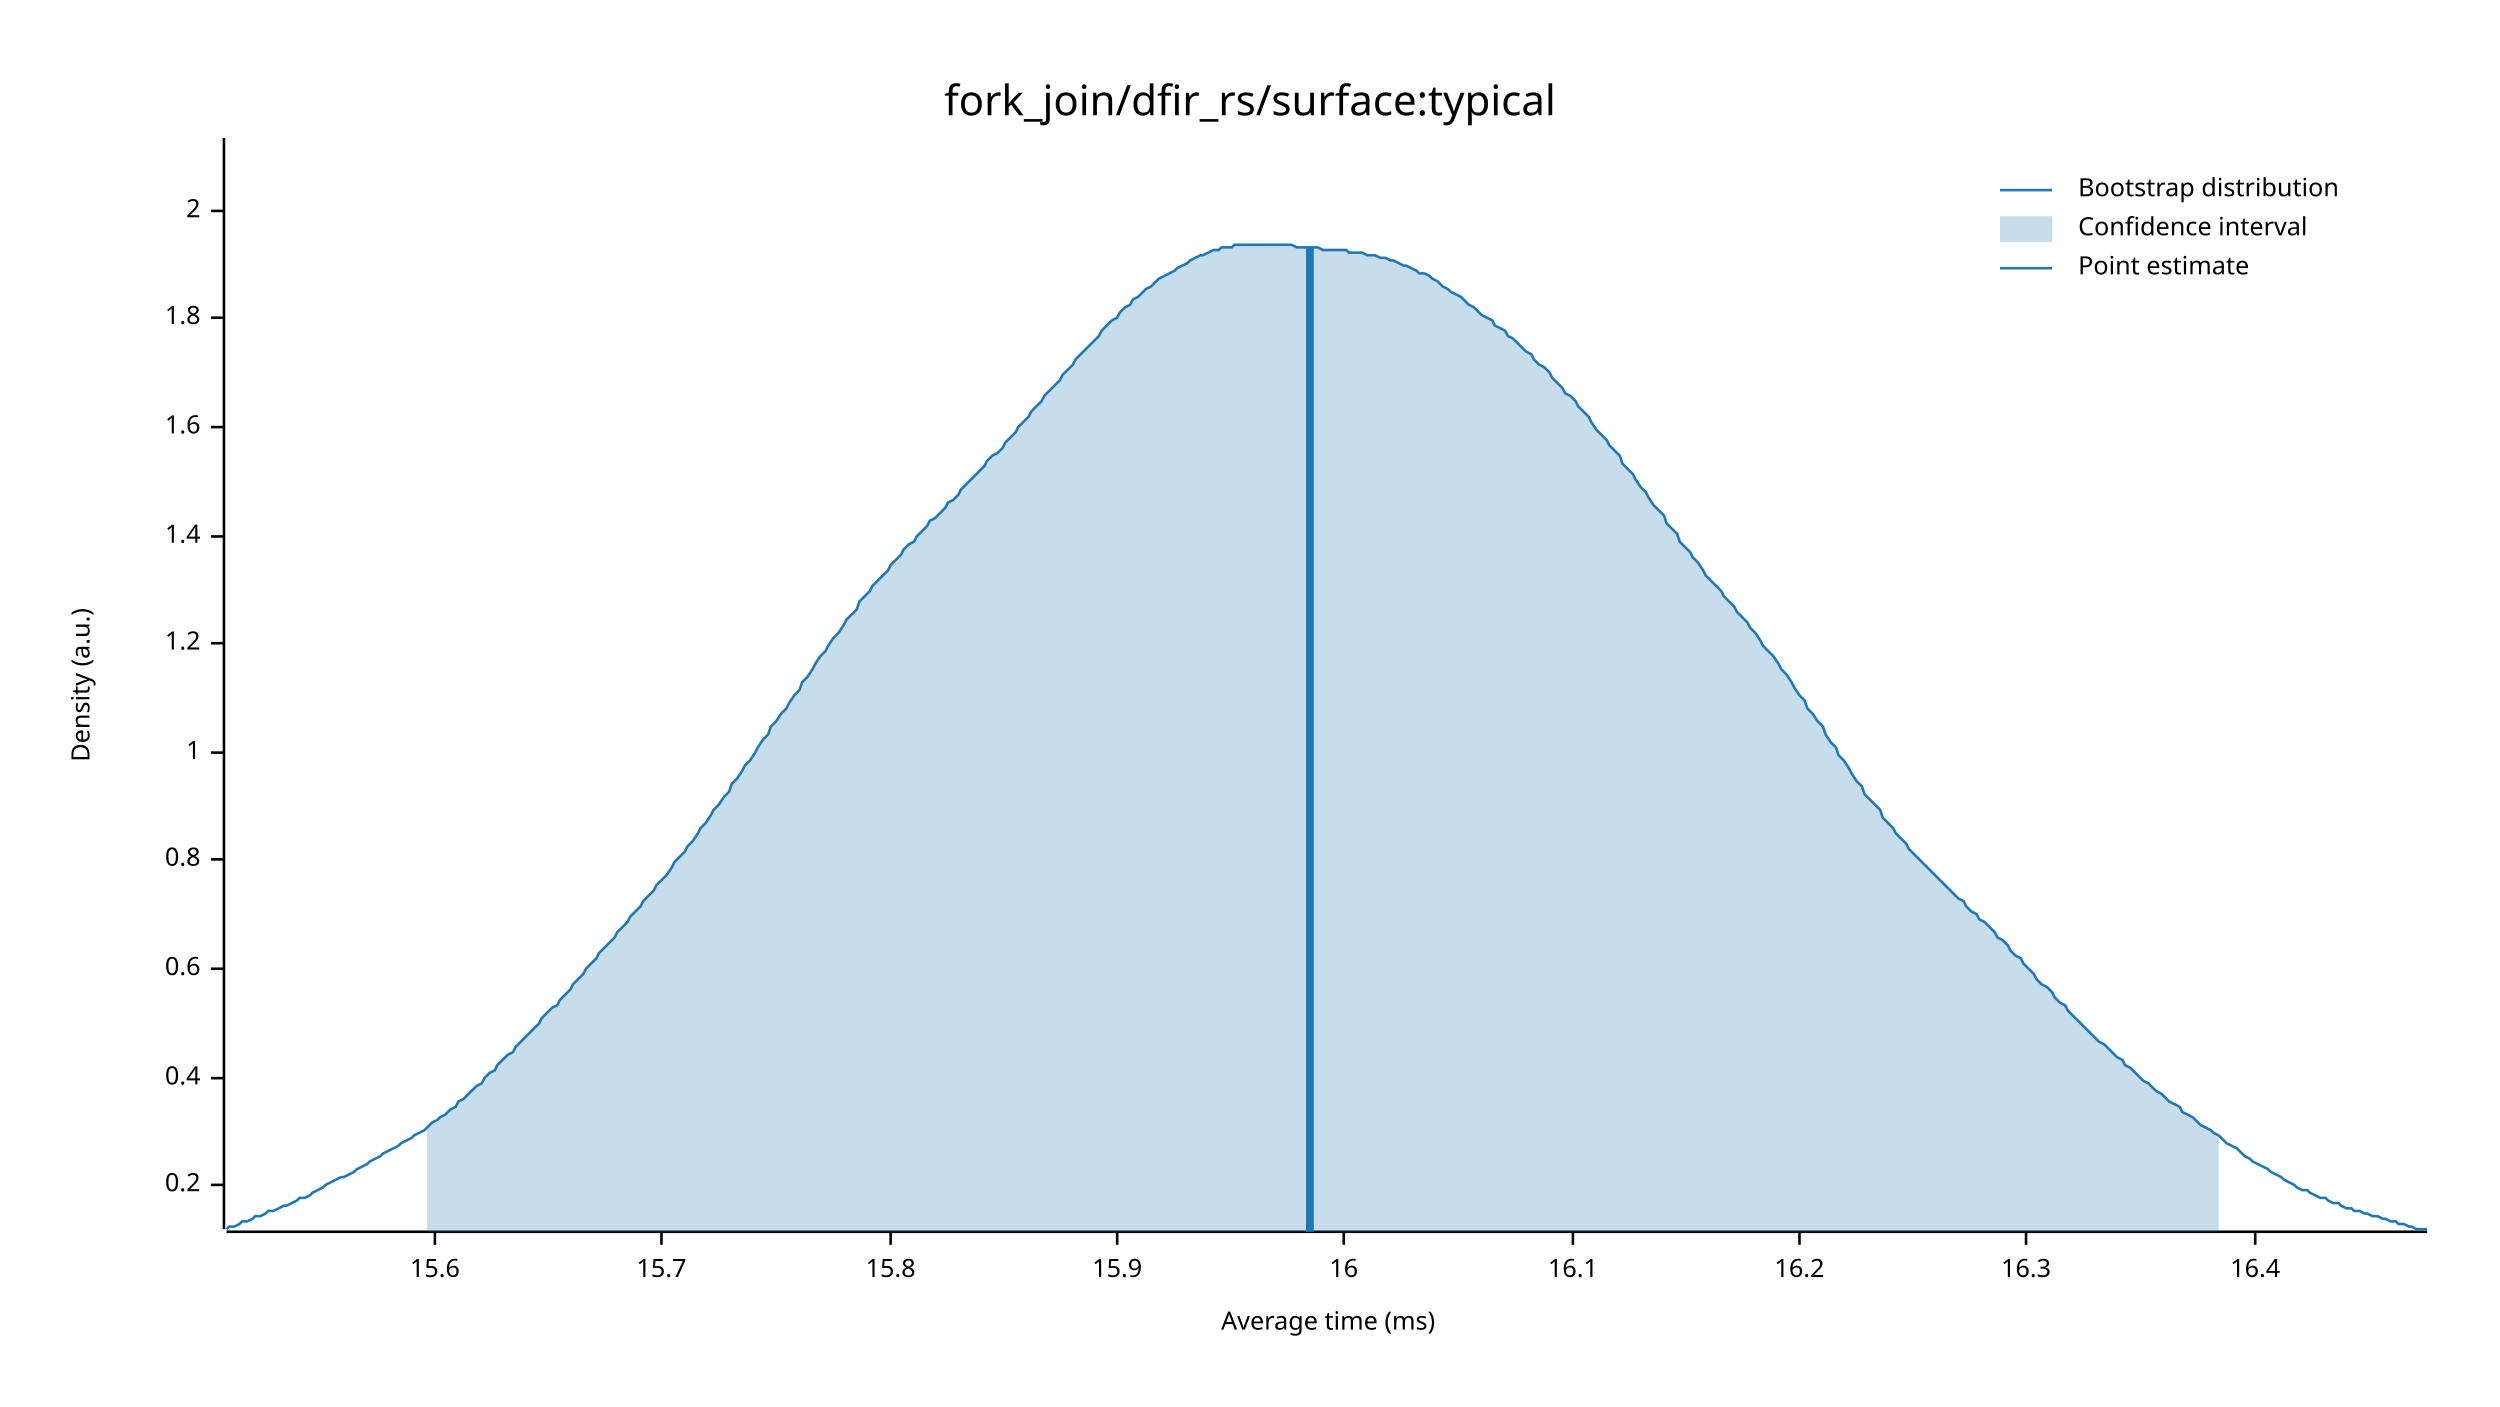
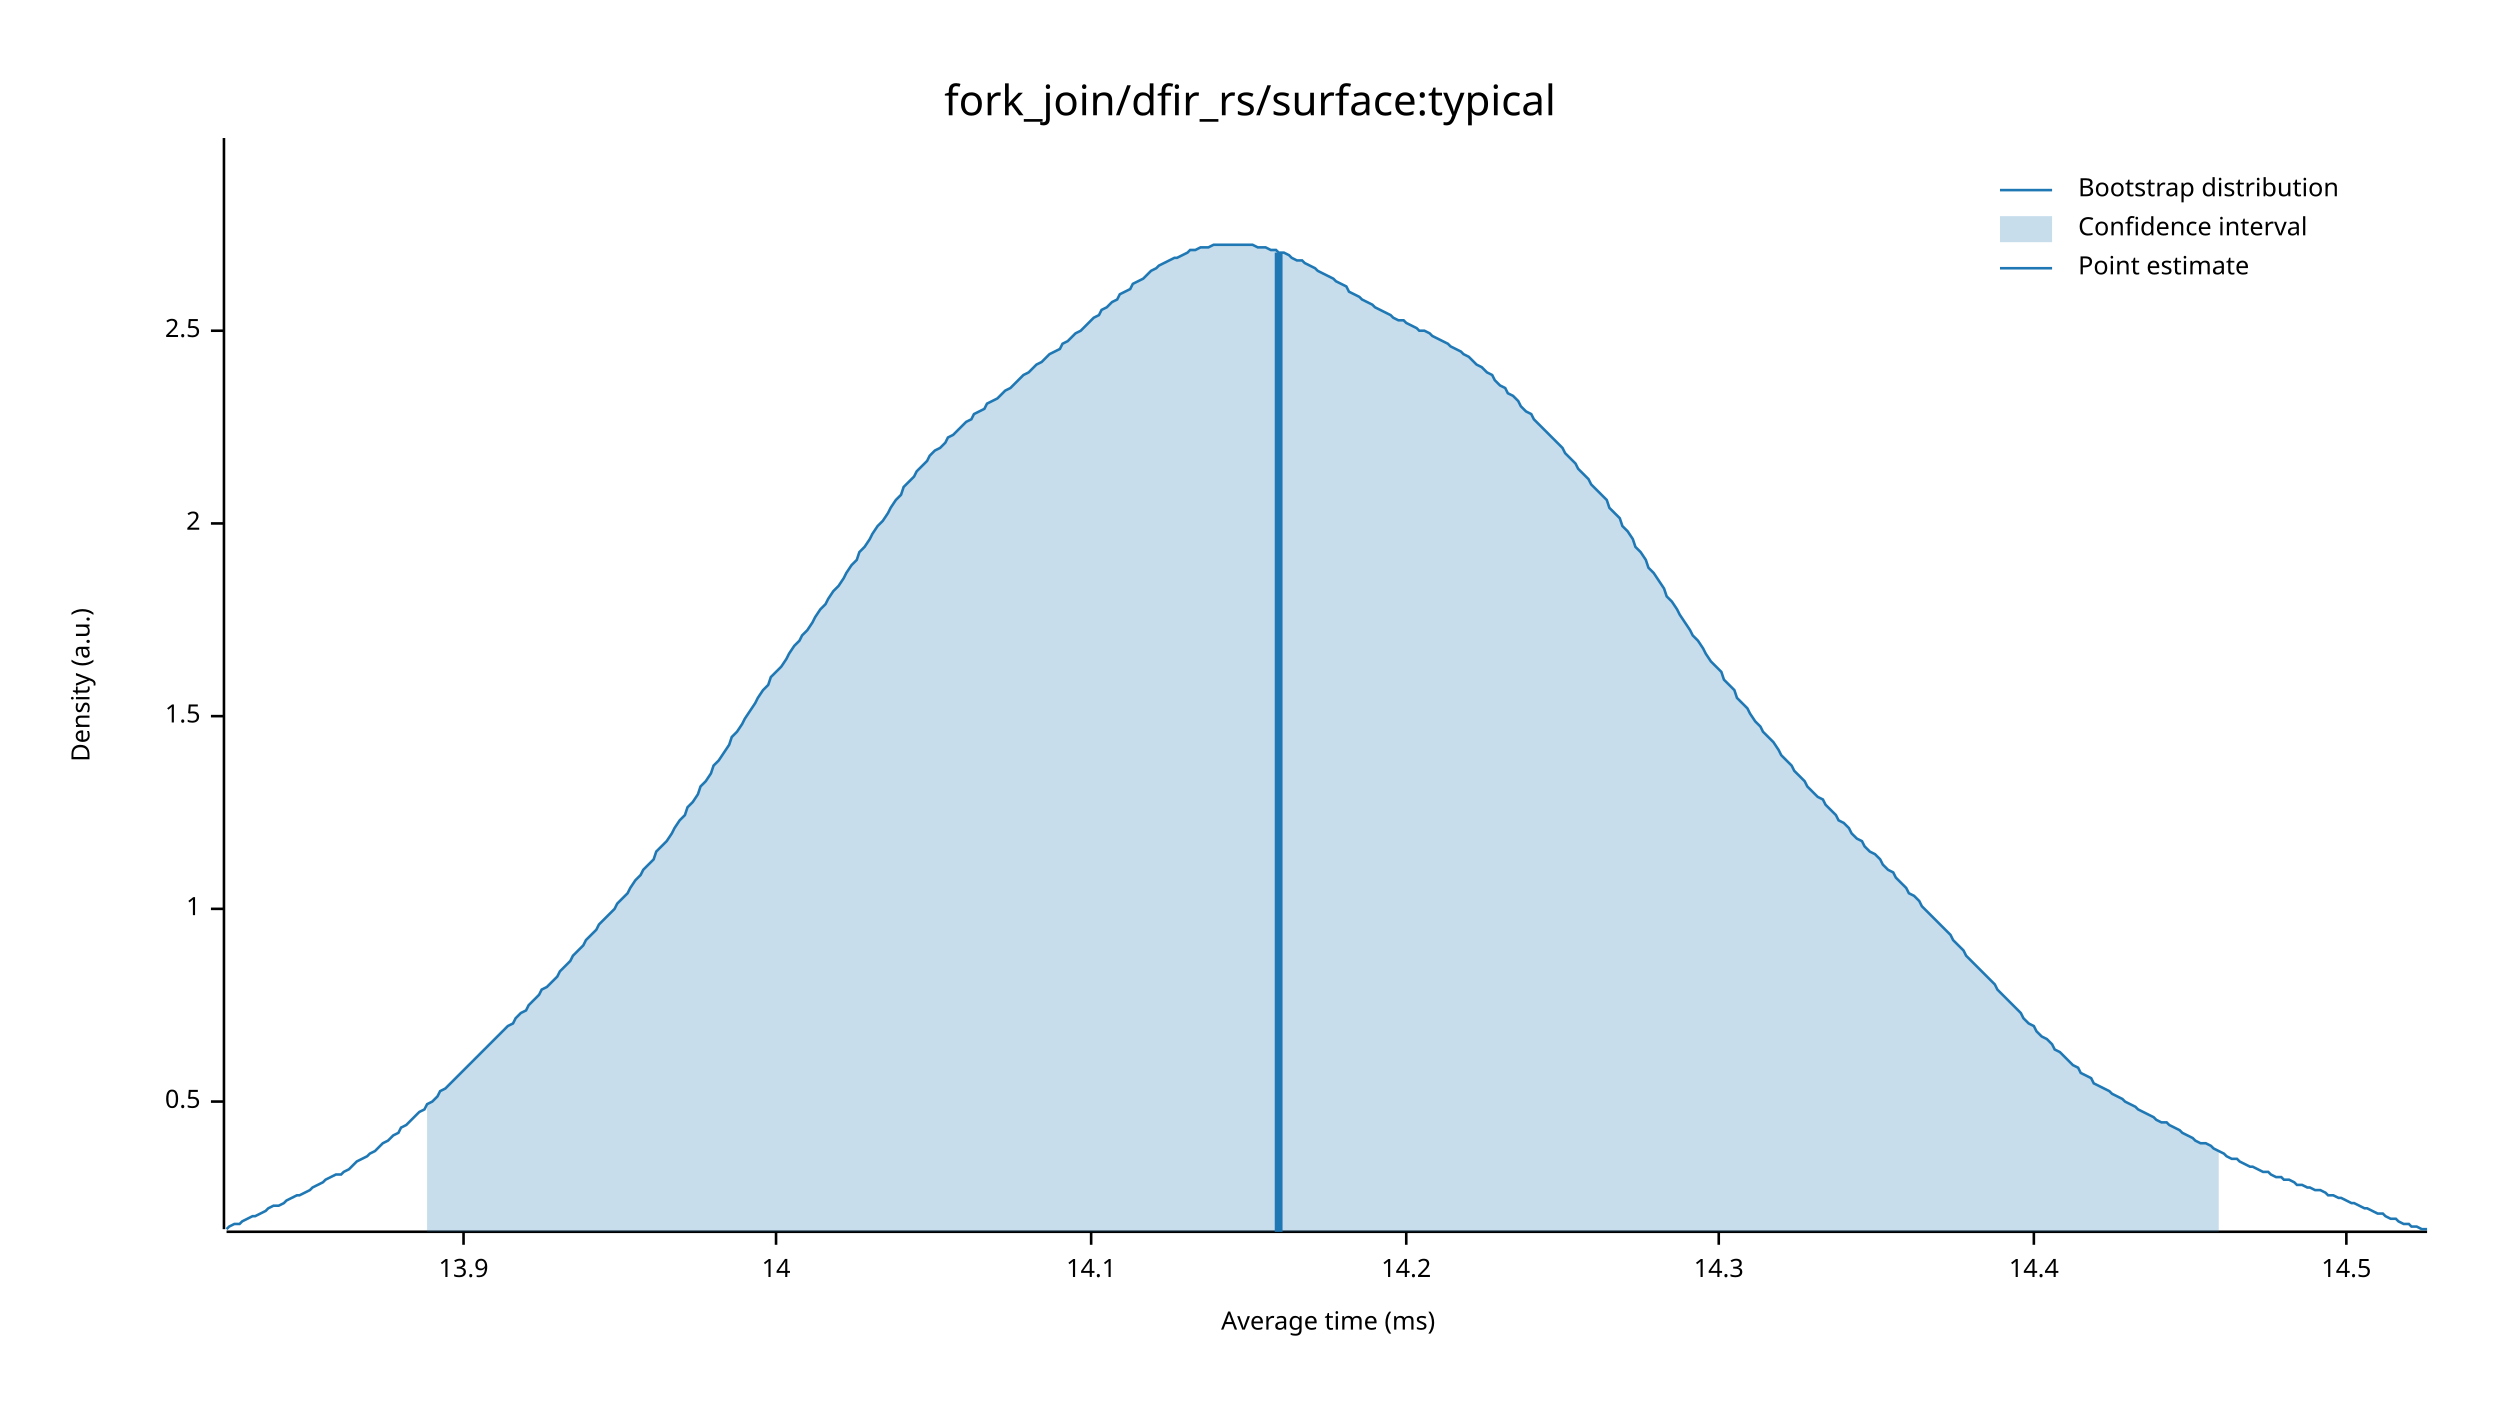
<svg xmlns="http://www.w3.org/2000/svg" width="960" height="540" viewBox="0 0 960 540">
  <text x="480" y="32" dy="0.76em" text-anchor="middle" font-family="sans-serif" font-size="16.129" opacity="1" fill="#000000">
fork_join/dfir_rs/surface:typical
</text>
  <text x="27" y="263" dy="0.76em" text-anchor="middle" font-family="sans-serif" font-size="9.677" opacity="1" fill="#000000" transform="rotate(270, 27, 263)">
Density (a.u.)
</text>
  <text x="510" y="513" dy="-0.5ex" text-anchor="middle" font-family="sans-serif" font-size="9.677" opacity="1" fill="#000000">
Average time (ms)
</text>
  <polyline fill="none" opacity="1" stroke="#000000" stroke-width="1" points="86,53 86,472 " />
-   <text x="77" y="455" dy="0.5ex" text-anchor="end" font-family="sans-serif" font-size="9.677" opacity="1" fill="#000000">
- 0.2
+   <text x="77" y="423" dy="0.5ex" text-anchor="end" font-family="sans-serif" font-size="9.677" opacity="1" fill="#000000">
+ 0.5
</text>
-   <polyline fill="none" opacity="1" stroke="#000000" stroke-width="1" points="81,455 86,455 " />
-   <text x="77" y="414" dy="0.5ex" text-anchor="end" font-family="sans-serif" font-size="9.677" opacity="1" fill="#000000">
- 0.4
- </text>
-   <polyline fill="none" opacity="1" stroke="#000000" stroke-width="1" points="81,414 86,414 " />
-   <text x="77" y="372" dy="0.5ex" text-anchor="end" font-family="sans-serif" font-size="9.677" opacity="1" fill="#000000">
- 0.6
- </text>
-   <polyline fill="none" opacity="1" stroke="#000000" stroke-width="1" points="81,372 86,372 " />
-   <text x="77" y="330" dy="0.5ex" text-anchor="end" font-family="sans-serif" font-size="9.677" opacity="1" fill="#000000">
- 0.8
- </text>
-   <polyline fill="none" opacity="1" stroke="#000000" stroke-width="1" points="81,330 86,330 " />
-   <text x="77" y="289" dy="0.5ex" text-anchor="end" font-family="sans-serif" font-size="9.677" opacity="1" fill="#000000">
+   <polyline fill="none" opacity="1" stroke="#000000" stroke-width="1" points="81,423 86,423 " />
+   <text x="77" y="349" dy="0.5ex" text-anchor="end" font-family="sans-serif" font-size="9.677" opacity="1" fill="#000000">
1
</text>
-   <polyline fill="none" opacity="1" stroke="#000000" stroke-width="1" points="81,289 86,289 " />
-   <text x="77" y="247" dy="0.5ex" text-anchor="end" font-family="sans-serif" font-size="9.677" opacity="1" fill="#000000">
- 1.2
+   <polyline fill="none" opacity="1" stroke="#000000" stroke-width="1" points="81,349 86,349 " />
+   <text x="77" y="275" dy="0.5ex" text-anchor="end" font-family="sans-serif" font-size="9.677" opacity="1" fill="#000000">
+ 1.5
</text>
-   <polyline fill="none" opacity="1" stroke="#000000" stroke-width="1" points="81,247 86,247 " />
-   <text x="77" y="206" dy="0.5ex" text-anchor="end" font-family="sans-serif" font-size="9.677" opacity="1" fill="#000000">
- 1.4
- </text>
-   <polyline fill="none" opacity="1" stroke="#000000" stroke-width="1" points="81,206 86,206 " />
-   <text x="77" y="164" dy="0.5ex" text-anchor="end" font-family="sans-serif" font-size="9.677" opacity="1" fill="#000000">
- 1.6
- </text>
-   <polyline fill="none" opacity="1" stroke="#000000" stroke-width="1" points="81,164 86,164 " />
-   <text x="77" y="122" dy="0.5ex" text-anchor="end" font-family="sans-serif" font-size="9.677" opacity="1" fill="#000000">
- 1.8
- </text>
-   <polyline fill="none" opacity="1" stroke="#000000" stroke-width="1" points="81,122 86,122 " />
-   <text x="77" y="81" dy="0.5ex" text-anchor="end" font-family="sans-serif" font-size="9.677" opacity="1" fill="#000000">
+   <polyline fill="none" opacity="1" stroke="#000000" stroke-width="1" points="81,275 86,275 " />
+   <text x="77" y="201" dy="0.5ex" text-anchor="end" font-family="sans-serif" font-size="9.677" opacity="1" fill="#000000">
2
</text>
-   <polyline fill="none" opacity="1" stroke="#000000" stroke-width="1" points="81,81 86,81 " />
+   <polyline fill="none" opacity="1" stroke="#000000" stroke-width="1" points="81,201 86,201 " />
+   <text x="77" y="127" dy="0.5ex" text-anchor="end" font-family="sans-serif" font-size="9.677" opacity="1" fill="#000000">
+ 2.5
+ </text>
+   <polyline fill="none" opacity="1" stroke="#000000" stroke-width="1" points="81,127 86,127 " />
  <polyline fill="none" opacity="1" stroke="#000000" stroke-width="1" points="87,473 932,473 " />
-   <text x="167" y="483" dy="0.76em" text-anchor="middle" font-family="sans-serif" font-size="9.677" opacity="1" fill="#000000">
- 15.6
+   <text x="178" y="483" dy="0.76em" text-anchor="middle" font-family="sans-serif" font-size="9.677" opacity="1" fill="#000000">
+ 13.9
</text>
-   <polyline fill="none" opacity="1" stroke="#000000" stroke-width="1" points="167,473 167,478 " />
-   <text x="254" y="483" dy="0.76em" text-anchor="middle" font-family="sans-serif" font-size="9.677" opacity="1" fill="#000000">
- 15.7
+   <polyline fill="none" opacity="1" stroke="#000000" stroke-width="1" points="178,473 178,478 " />
+   <text x="298" y="483" dy="0.76em" text-anchor="middle" font-family="sans-serif" font-size="9.677" opacity="1" fill="#000000">
+ 14
</text>
-   <polyline fill="none" opacity="1" stroke="#000000" stroke-width="1" points="254,473 254,478 " />
-   <text x="342" y="483" dy="0.76em" text-anchor="middle" font-family="sans-serif" font-size="9.677" opacity="1" fill="#000000">
- 15.8
+   <polyline fill="none" opacity="1" stroke="#000000" stroke-width="1" points="298,473 298,478 " />
+   <text x="419" y="483" dy="0.76em" text-anchor="middle" font-family="sans-serif" font-size="9.677" opacity="1" fill="#000000">
+ 14.1
</text>
-   <polyline fill="none" opacity="1" stroke="#000000" stroke-width="1" points="342,473 342,478 " />
-   <text x="429" y="483" dy="0.76em" text-anchor="middle" font-family="sans-serif" font-size="9.677" opacity="1" fill="#000000">
- 15.9
+   <polyline fill="none" opacity="1" stroke="#000000" stroke-width="1" points="419,473 419,478 " />
+   <text x="540" y="483" dy="0.76em" text-anchor="middle" font-family="sans-serif" font-size="9.677" opacity="1" fill="#000000">
+ 14.2
</text>
-   <polyline fill="none" opacity="1" stroke="#000000" stroke-width="1" points="429,473 429,478 " />
-   <text x="516" y="483" dy="0.76em" text-anchor="middle" font-family="sans-serif" font-size="9.677" opacity="1" fill="#000000">
- 16
+   <polyline fill="none" opacity="1" stroke="#000000" stroke-width="1" points="540,473 540,478 " />
+   <text x="660" y="483" dy="0.76em" text-anchor="middle" font-family="sans-serif" font-size="9.677" opacity="1" fill="#000000">
+ 14.3
</text>
-   <polyline fill="none" opacity="1" stroke="#000000" stroke-width="1" points="516,473 516,478 " />
-   <text x="604" y="483" dy="0.76em" text-anchor="middle" font-family="sans-serif" font-size="9.677" opacity="1" fill="#000000">
- 16.1
+   <polyline fill="none" opacity="1" stroke="#000000" stroke-width="1" points="660,473 660,478 " />
+   <text x="781" y="483" dy="0.76em" text-anchor="middle" font-family="sans-serif" font-size="9.677" opacity="1" fill="#000000">
+ 14.4
</text>
-   <polyline fill="none" opacity="1" stroke="#000000" stroke-width="1" points="604,473 604,478 " />
-   <text x="691" y="483" dy="0.76em" text-anchor="middle" font-family="sans-serif" font-size="9.677" opacity="1" fill="#000000">
- 16.2
+   <polyline fill="none" opacity="1" stroke="#000000" stroke-width="1" points="781,473 781,478 " />
+   <text x="901" y="483" dy="0.76em" text-anchor="middle" font-family="sans-serif" font-size="9.677" opacity="1" fill="#000000">
+ 14.5
</text>
-   <polyline fill="none" opacity="1" stroke="#000000" stroke-width="1" points="691,473 691,478 " />
-   <text x="778" y="483" dy="0.76em" text-anchor="middle" font-family="sans-serif" font-size="9.677" opacity="1" fill="#000000">
- 16.3
- </text>
-   <polyline fill="none" opacity="1" stroke="#000000" stroke-width="1" points="778,473 778,478 " />
-   <text x="866" y="483" dy="0.76em" text-anchor="middle" font-family="sans-serif" font-size="9.677" opacity="1" fill="#000000">
- 16.4
- </text>
-   <polyline fill="none" opacity="1" stroke="#000000" stroke-width="1" points="866,473 866,478 " />
-   <polyline fill="none" opacity="1" stroke="#1F78B4" stroke-width="1" points="87,472 88,471 90,471 92,470 93,469 95,469 97,468 98,467 100,467 102,466 103,465 105,465 107,464 109,463 110,463 112,462 114,461 115,460 117,460 119,459 120,458 122,457 124,456 125,455 127,454 129,453 131,452 132,452 134,451 136,450 137,449 139,448 141,447 142,446 144,445 146,444 147,443 149,442 151,441 153,440 154,439 156,438 158,437 159,436 161,435 163,434 164,433 166,431 168,430 169,429 171,428 173,426 175,425 176,423 178,422 180,420 181,419 183,417 185,416 186,414 188,412 190,411 191,409 193,407 195,405 197,404 198,402 200,400 202,398 203,397 205,395 207,393 208,391 210,389 212,387 214,386 215,384 217,382 219,380 220,378 222,376 224,374 225,372 227,370 229,368 230,366 232,364 234,362 236,360 237,358 239,356 241,354 242,352 244,350 246,348 247,346 249,344 251,342 252,340 254,338 256,336 258,333 259,331 261,329 263,327 264,325 266,323 268,320 269,318 271,316 273,313 274,311 276,309 278,306 280,304 281,301 283,299 285,296 286,294 288,292 290,289 291,287 293,284 295,282 296,279 298,277 300,274 302,272 303,270 305,267 307,265 308,262 310,260 312,257 313,255 315,252 317,250 318,248 320,245 322,243 324,240 325,238 327,236 329,234 330,231 332,229 334,227 335,225 337,223 339,221 341,219 342,217 344,215 346,213 347,211 349,209 351,208 352,206 354,204 356,202 357,200 359,199 361,197 363,195 364,193 366,192 368,190 369,188 371,186 373,184 374,183 376,181 378,179 379,177 381,175 383,174 385,172 386,170 388,168 390,166 391,164 393,162 395,160 396,158 398,156 400,154 401,152 403,150 405,148 407,146 408,144 410,142 412,140 413,138 415,136 417,134 418,133 420,131 422,129 423,127 425,125 427,123 429,122 430,120 432,118 434,117 435,115 437,114 439,112 440,111 442,110 444,108 445,107 447,106 449,105 451,104 452,103 454,102 456,101 457,100 459,99 461,98 462,98 464,97 466,96 468,96 469,95 471,95 473,95 474,94 476,94 478,94 479,94 481,94 483,94 484,94 486,94 488,94 490,94 491,94 493,94 495,94 496,94 498,95 500,95 501,95 503,95 505,95 506,95 508,96 510,96 512,96 513,96 515,96 517,96 518,97 520,97 522,97 523,97 525,98 527,98 528,98 530,99 532,99 534,100 535,100 537,101 539,102 540,102 542,103 544,104 545,105 547,105 549,106 550,107 552,108 554,110 556,111 557,112 559,113 561,114 562,115 564,117 566,118 567,119 569,121 571,122 573,123 574,125 576,126 578,127 579,129 581,130 583,132 584,133 586,135 588,136 589,138 591,140 593,141 595,143 596,145 598,147 600,149 601,151 603,152 605,154 606,156 608,158 610,160 611,162 613,165 615,167 617,169 618,171 620,173 622,175 623,178 625,180 627,182 628,184 630,187 632,189 633,191 635,194 637,196 639,198 640,201 642,203 644,205 645,208 647,210 649,212 650,214 652,216 654,219 655,221 657,223 659,225 661,227 662,229 664,231 666,233 667,235 669,237 671,239 672,241 674,243 676,246 677,248 679,250 681,252 683,255 684,257 686,259 688,262 689,264 691,267 693,269 694,272 696,274 698,277 700,279 701,282 703,285 705,287 706,290 708,292 710,295 711,297 713,300 715,302 716,305 718,307 720,309 722,311 723,314 725,316 727,318 728,320 730,322 732,324 733,326 735,328 737,330 738,331 740,333 742,335 744,337 745,338 747,340 749,342 750,343 752,345 754,346 755,348 757,350 759,351 760,353 762,354 764,356 766,358 767,360 769,361 771,363 772,365 774,367 776,368 777,370 779,372 781,374 782,376 784,378 786,379 788,381 789,383 791,385 793,386 794,388 796,390 798,392 799,393 801,395 803,397 804,398 806,400 808,401 810,403 811,404 813,406 815,407 816,409 818,410 820,412 821,413 823,415 825,416 827,418 828,419 830,420 832,422 833,423 835,424 837,425 838,427 840,428 842,429 843,430 845,432 847,433 849,434 850,435 852,436 854,438 855,439 857,440 859,441 860,442 862,444 864,445 865,446 867,447 869,448 871,449 872,450 874,451 876,452 877,453 879,454 881,455 882,456 884,457 886,457 887,458 889,459 891,460 893,460 894,461 896,462 898,462 899,463 901,464 903,464 904,465 906,465 908,466 909,466 911,467 913,467 915,468 916,468 918,469 920,469 921,470 923,470 925,471 926,471 928,472 930,472 932,472 " />
-   <polygon opacity="0.25" fill="#1F78B4" points="164,433 166,431 168,430 169,429 171,428 173,426 175,425 176,423 178,422 180,420 181,419 183,417 185,416 186,414 188,412 190,411 191,409 193,407 195,405 197,404 198,402 200,400 202,398 203,397 205,395 207,393 208,391 210,389 212,387 214,386 215,384 217,382 219,380 220,378 222,376 224,374 225,372 227,370 229,368 230,366 232,364 234,362 236,360 237,358 239,356 241,354 242,352 244,350 246,348 247,346 249,344 251,342 252,340 254,338 256,336 258,333 259,331 261,329 263,327 264,325 266,323 268,320 269,318 271,316 273,313 274,311 276,309 278,306 280,304 281,301 283,299 285,296 286,294 288,292 290,289 291,287 293,284 295,282 296,279 298,277 300,274 302,272 303,270 305,267 307,265 308,262 310,260 312,257 313,255 315,252 317,250 318,248 320,245 322,243 324,240 325,238 327,236 329,234 330,231 332,229 334,227 335,225 337,223 339,221 341,219 342,217 344,215 346,213 347,211 349,209 351,208 352,206 354,204 356,202 357,200 359,199 361,197 363,195 364,193 366,192 368,190 369,188 371,186 373,184 374,183 376,181 378,179 379,177 381,175 383,174 385,172 386,170 388,168 390,166 391,164 393,162 395,160 396,158 398,156 400,154 401,152 403,150 405,148 407,146 408,144 410,142 412,140 413,138 415,136 417,134 418,133 420,131 422,129 423,127 425,125 427,123 429,122 430,120 432,118 434,117 435,115 437,114 439,112 440,111 442,110 444,108 445,107 447,106 449,105 451,104 452,103 454,102 456,101 457,100 459,99 461,98 462,98 464,97 466,96 468,96 469,95 471,95 473,95 474,94 476,94 478,94 479,94 481,94 483,94 484,94 486,94 488,94 490,94 491,94 493,94 495,94 496,94 498,95 500,95 501,95 503,95 505,95 506,95 508,96 510,96 512,96 513,96 515,96 517,96 518,97 520,97 522,97 523,97 525,98 527,98 528,98 530,99 532,99 534,100 535,100 537,101 539,102 540,102 542,103 544,104 545,105 547,105 549,106 550,107 552,108 554,110 556,111 557,112 559,113 561,114 562,115 564,117 566,118 567,119 569,121 571,122 573,123 574,125 576,126 578,127 579,129 581,130 583,132 584,133 586,135 588,136 589,138 591,140 593,141 595,143 596,145 598,147 600,149 601,151 603,152 605,154 606,156 608,158 610,160 611,162 613,165 615,167 617,169 618,171 620,173 622,175 623,178 625,180 627,182 628,184 630,187 632,189 633,191 635,194 637,196 639,198 640,201 642,203 644,205 645,208 647,210 649,212 650,214 652,216 654,219 655,221 657,223 659,225 661,227 662,229 664,231 666,233 667,235 669,237 671,239 672,241 674,243 676,246 677,248 679,250 681,252 683,255 684,257 686,259 688,262 689,264 691,267 693,269 694,272 696,274 698,277 700,279 701,282 703,285 705,287 706,290 708,292 710,295 711,297 713,300 715,302 716,305 718,307 720,309 722,311 723,314 725,316 727,318 728,320 730,322 732,324 733,326 735,328 737,330 738,331 740,333 742,335 744,337 745,338 747,340 749,342 750,343 752,345 754,346 755,348 757,350 759,351 760,353 762,354 764,356 766,358 767,360 769,361 771,363 772,365 774,367 776,368 777,370 779,372 781,374 782,376 784,378 786,379 788,381 789,383 791,385 793,386 794,388 796,390 798,392 799,393 801,395 803,397 804,398 806,400 808,401 810,403 811,404 813,406 815,407 816,409 818,410 820,412 821,413 823,415 825,416 827,418 828,419 830,420 832,422 833,423 835,424 837,425 838,427 840,428 842,429 843,430 845,432 847,433 849,434 850,435 852,436 852,473 164,473 " />
-   <polyline fill="none" opacity="1" stroke="#1F78B4" stroke-width="3" points="503,473 503,95 " />
+   <polyline fill="none" opacity="1" stroke="#000000" stroke-width="1" points="901,473 901,478 " />
+   <polyline fill="none" opacity="1" stroke="#1F78B4" stroke-width="1" points="87,472 88,471 90,470 92,470 93,469 95,468 97,467 98,467 100,466 102,465 103,464 105,463 107,463 109,462 110,461 112,460 114,459 115,459 117,458 119,457 120,456 122,455 124,454 125,453 127,452 129,451 131,451 132,450 134,449 136,447 137,446 139,445 141,444 142,443 144,442 146,440 147,439 149,438 151,436 153,435 154,433 156,432 158,430 159,429 161,427 163,426 164,424 166,423 168,421 169,419 171,418 173,416 175,414 176,413 178,411 180,409 181,408 183,406 185,404 186,403 188,401 190,399 191,398 193,396 195,394 197,393 198,391 200,389 202,388 203,386 205,384 207,382 208,380 210,379 212,377 214,375 215,373 217,371 219,369 220,367 222,365 224,363 225,361 227,359 229,357 230,355 232,353 234,351 236,349 237,347 239,345 241,343 242,341 244,338 246,336 247,334 249,332 251,330 252,327 254,325 256,323 258,320 259,318 261,315 263,313 264,310 266,308 268,305 269,302 271,300 273,297 274,294 276,292 278,289 280,286 281,283 283,281 285,278 286,276 288,273 290,270 291,268 293,265 295,263 296,260 298,258 300,256 302,253 303,251 305,248 307,246 308,244 310,242 312,239 313,237 315,234 317,232 318,230 320,227 322,225 324,222 325,220 327,217 329,215 330,212 332,210 334,207 335,205 337,202 339,200 341,197 342,195 344,192 346,190 347,187 349,185 351,183 352,181 354,179 356,177 357,175 359,173 361,172 363,170 364,168 366,167 368,165 369,164 371,162 373,161 374,159 376,158 378,157 379,155 381,154 383,153 385,151 386,150 388,149 390,147 391,146 393,144 395,143 396,142 398,140 400,139 401,138 403,136 405,135 407,134 408,132 410,131 412,129 413,128 415,127 417,125 418,124 420,122 422,121 423,119 425,118 427,116 429,115 430,113 432,112 434,111 435,109 437,108 439,107 440,106 442,104 444,103 445,102 447,101 449,100 451,99 452,99 454,98 456,97 457,96 459,96 461,95 462,95 464,95 466,94 468,94 469,94 471,94 473,94 474,94 476,94 478,94 479,94 481,94 483,95 484,95 486,95 488,96 490,96 491,97 493,97 495,98 496,99 498,100 500,100 501,101 503,102 505,103 506,104 508,105 510,106 512,107 513,108 515,109 517,110 518,112 520,113 522,114 523,115 525,116 527,117 528,118 530,119 532,120 534,121 535,122 537,123 539,123 540,124 542,125 544,126 545,127 547,127 549,128 550,129 552,130 554,131 556,132 557,133 559,134 561,135 562,136 564,137 566,139 567,140 569,141 571,143 573,144 574,146 576,148 578,149 579,151 581,152 583,154 584,156 586,158 588,159 589,161 591,163 593,165 595,167 596,168 598,170 600,172 601,174 603,176 605,178 606,180 608,182 610,184 611,186 613,188 615,190 617,192 618,195 620,197 622,199 623,202 625,204 627,207 628,210 630,212 632,215 633,218 635,220 637,223 639,226 640,229 642,231 644,234 645,236 647,239 649,242 650,244 652,246 654,249 655,251 657,254 659,256 661,258 662,261 664,263 666,265 667,268 669,270 671,272 672,274 674,277 676,279 677,281 679,283 681,285 683,288 684,290 686,292 688,294 689,296 691,298 693,300 694,302 696,304 698,306 700,307 701,309 703,311 705,313 706,315 708,316 710,318 711,320 713,322 715,323 716,325 718,327 720,328 722,330 723,332 725,334 727,335 728,337 730,339 732,341 733,343 735,344 737,346 738,348 740,350 742,352 744,354 745,355 747,357 749,359 750,361 752,363 754,365 755,367 757,369 759,371 760,372 762,374 764,376 766,378 767,380 769,382 771,384 772,385 774,387 776,389 777,391 779,393 781,394 782,396 784,398 786,399 788,401 789,403 791,404 793,406 794,407 796,409 798,410 799,412 801,413 803,414 804,416 806,417 808,418 810,419 811,420 813,421 815,422 816,423 818,424 820,425 821,426 823,427 825,428 827,429 828,430 830,431 832,431 833,432 835,433 837,434 838,435 840,436 842,437 843,438 845,439 847,439 849,440 850,441 852,442 854,443 855,444 857,445 859,445 860,446 862,447 864,448 865,448 867,449 869,450 871,450 872,451 874,452 876,452 877,453 879,453 881,454 882,455 884,455 886,456 887,456 889,457 891,457 893,458 894,459 896,459 898,460 899,460 901,461 903,462 904,462 906,463 908,464 909,464 911,465 913,466 915,466 916,467 918,468 920,468 921,469 923,470 925,470 926,471 928,471 930,472 932,472 " />
+   <polygon opacity="0.25" fill="#1F78B4" points="164,424 166,423 168,421 169,419 171,418 173,416 175,414 176,413 178,411 180,409 181,408 183,406 185,404 186,403 188,401 190,399 191,398 193,396 195,394 197,393 198,391 200,389 202,388 203,386 205,384 207,382 208,380 210,379 212,377 214,375 215,373 217,371 219,369 220,367 222,365 224,363 225,361 227,359 229,357 230,355 232,353 234,351 236,349 237,347 239,345 241,343 242,341 244,338 246,336 247,334 249,332 251,330 252,327 254,325 256,323 258,320 259,318 261,315 263,313 264,310 266,308 268,305 269,302 271,300 273,297 274,294 276,292 278,289 280,286 281,283 283,281 285,278 286,276 288,273 290,270 291,268 293,265 295,263 296,260 298,258 300,256 302,253 303,251 305,248 307,246 308,244 310,242 312,239 313,237 315,234 317,232 318,230 320,227 322,225 324,222 325,220 327,217 329,215 330,212 332,210 334,207 335,205 337,202 339,200 341,197 342,195 344,192 346,190 347,187 349,185 351,183 352,181 354,179 356,177 357,175 359,173 361,172 363,170 364,168 366,167 368,165 369,164 371,162 373,161 374,159 376,158 378,157 379,155 381,154 383,153 385,151 386,150 388,149 390,147 391,146 393,144 395,143 396,142 398,140 400,139 401,138 403,136 405,135 407,134 408,132 410,131 412,129 413,128 415,127 417,125 418,124 420,122 422,121 423,119 425,118 427,116 429,115 430,113 432,112 434,111 435,109 437,108 439,107 440,106 442,104 444,103 445,102 447,101 449,100 451,99 452,99 454,98 456,97 457,96 459,96 461,95 462,95 464,95 466,94 468,94 469,94 471,94 473,94 474,94 476,94 478,94 479,94 481,94 483,95 484,95 486,95 488,96 490,96 491,97 493,97 495,98 496,99 498,100 500,100 501,101 503,102 505,103 506,104 508,105 510,106 512,107 513,108 515,109 517,110 518,112 520,113 522,114 523,115 525,116 527,117 528,118 530,119 532,120 534,121 535,122 537,123 539,123 540,124 542,125 544,126 545,127 547,127 549,128 550,129 552,130 554,131 556,132 557,133 559,134 561,135 562,136 564,137 566,139 567,140 569,141 571,143 573,144 574,146 576,148 578,149 579,151 581,152 583,154 584,156 586,158 588,159 589,161 591,163 593,165 595,167 596,168 598,170 600,172 601,174 603,176 605,178 606,180 608,182 610,184 611,186 613,188 615,190 617,192 618,195 620,197 622,199 623,202 625,204 627,207 628,210 630,212 632,215 633,218 635,220 637,223 639,226 640,229 642,231 644,234 645,236 647,239 649,242 650,244 652,246 654,249 655,251 657,254 659,256 661,258 662,261 664,263 666,265 667,268 669,270 671,272 672,274 674,277 676,279 677,281 679,283 681,285 683,288 684,290 686,292 688,294 689,296 691,298 693,300 694,302 696,304 698,306 700,307 701,309 703,311 705,313 706,315 708,316 710,318 711,320 713,322 715,323 716,325 718,327 720,328 722,330 723,332 725,334 727,335 728,337 730,339 732,341 733,343 735,344 737,346 738,348 740,350 742,352 744,354 745,355 747,357 749,359 750,361 752,363 754,365 755,367 757,369 759,371 760,372 762,374 764,376 766,378 767,380 769,382 771,384 772,385 774,387 776,389 777,391 779,393 781,394 782,396 784,398 786,399 788,401 789,403 791,404 793,406 794,407 796,409 798,410 799,412 801,413 803,414 804,416 806,417 808,418 810,419 811,420 813,421 815,422 816,423 818,424 820,425 821,426 823,427 825,428 827,429 828,430 830,431 832,431 833,432 835,433 837,434 838,435 840,436 842,437 843,438 845,439 847,439 849,440 850,441 852,442 852,473 164,473 " />
+   <polyline fill="none" opacity="1" stroke="#1F78B4" stroke-width="3" points="491,473 491,97 " />
  <text x="798" y="68" dy="0.76em" text-anchor="start" font-family="sans-serif" font-size="9.677" opacity="1" fill="#000000">
Bootstrap distribution
</text>
  <text x="798" y="83" dy="0.76em" text-anchor="start" font-family="sans-serif" font-size="9.677" opacity="1" fill="#000000">
Confidence interval
</text>
  <text x="798" y="98" dy="0.76em" text-anchor="start" font-family="sans-serif" font-size="9.677" opacity="1" fill="#000000">
Point estimate
</text>
  <polyline fill="none" opacity="1" stroke="#1F78B4" stroke-width="1" points="768,73 788,73 " />
  <rect x="768" y="83" width="20" height="10" opacity="0.25" fill="#1F78B4" stroke="none" />
  <polyline fill="none" opacity="1" stroke="#1F78B4" stroke-width="1" points="768,103 788,103 " />
</svg>
